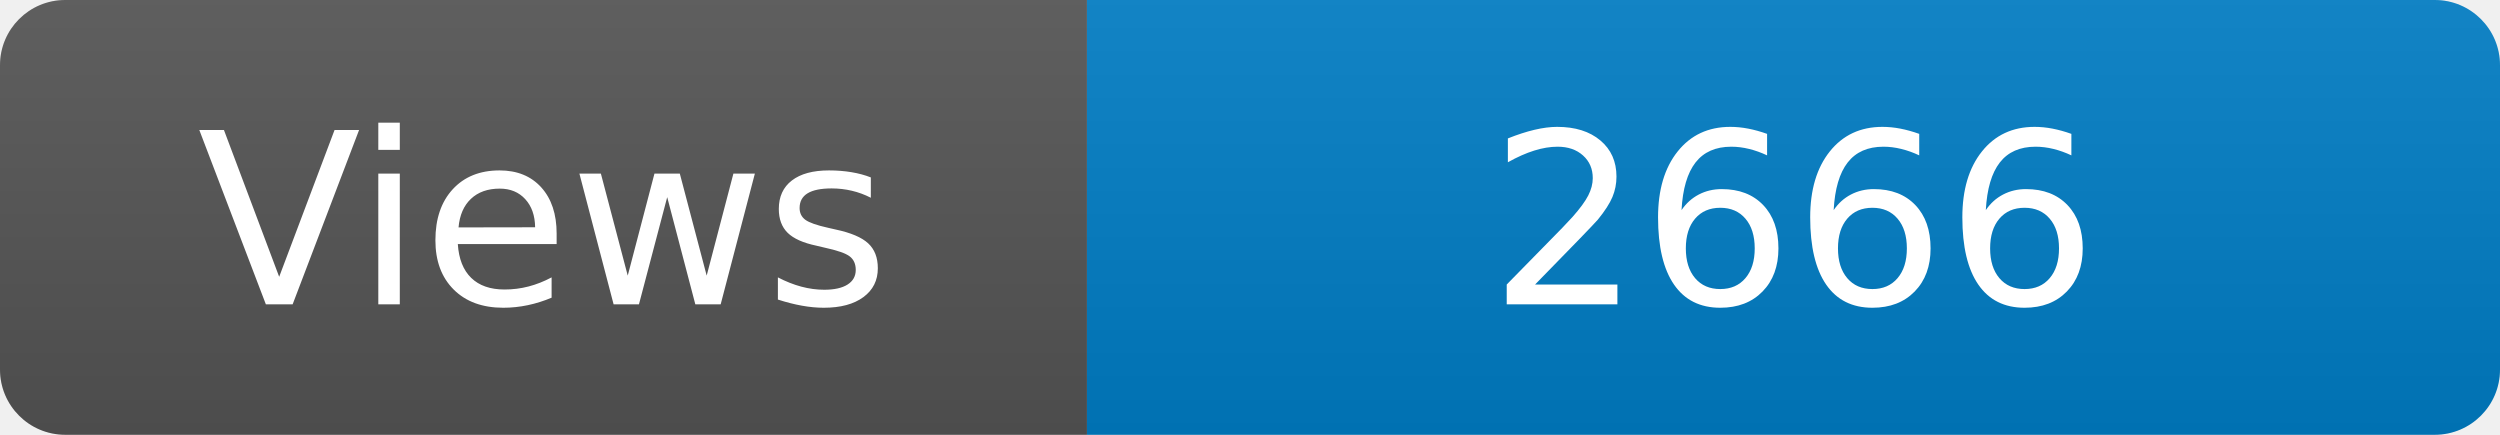
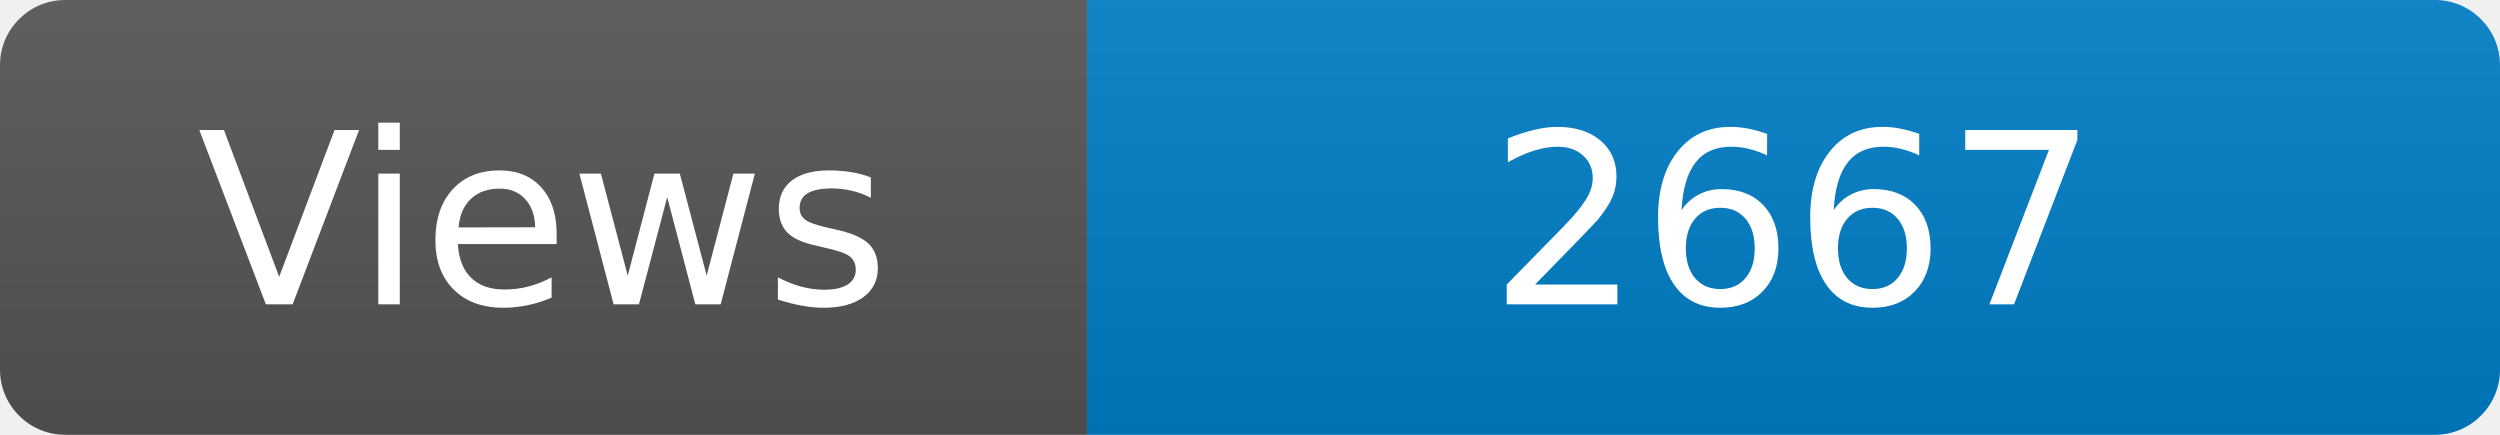
<svg xmlns="http://www.w3.org/2000/svg" width="115" height="20" role="img" aria-label="Maintained?: yes">
  <linearGradient id="s" x2="0" y2="100%">
    <stop offset="0" stop-color="#bbb" stop-opacity=".1" />
    <stop offset="1" stop-opacity=".1" />
  </linearGradient>
  <clipPath id="r">
    <rect width="115" height="20" rx="3" fill="#fff" />
  </clipPath>
  <g clip-path="url(#r)">
    <rect width="50" height="20" fill="#555" />
    <rect x="50" width="160" height="20" fill="#007ec6" />
    <rect width="115" height="20" fill="url(#s)" />
  </g>
  <g fill="#fff" text-anchor="middle" font-family="Verdana,Geneva,DejaVu Sans,sans-serif" font-size="110">
    <text x="250" y="140" transform="scale(.1)" fill="#fff">Views</text>
-     <text x="825" y="140" transform="scale(.1)" fill="#fff">2666</text>
+     <text x="825" y="140" transform="scale(.1)" fill="#fff">2667</text>
  </g>
</svg>
